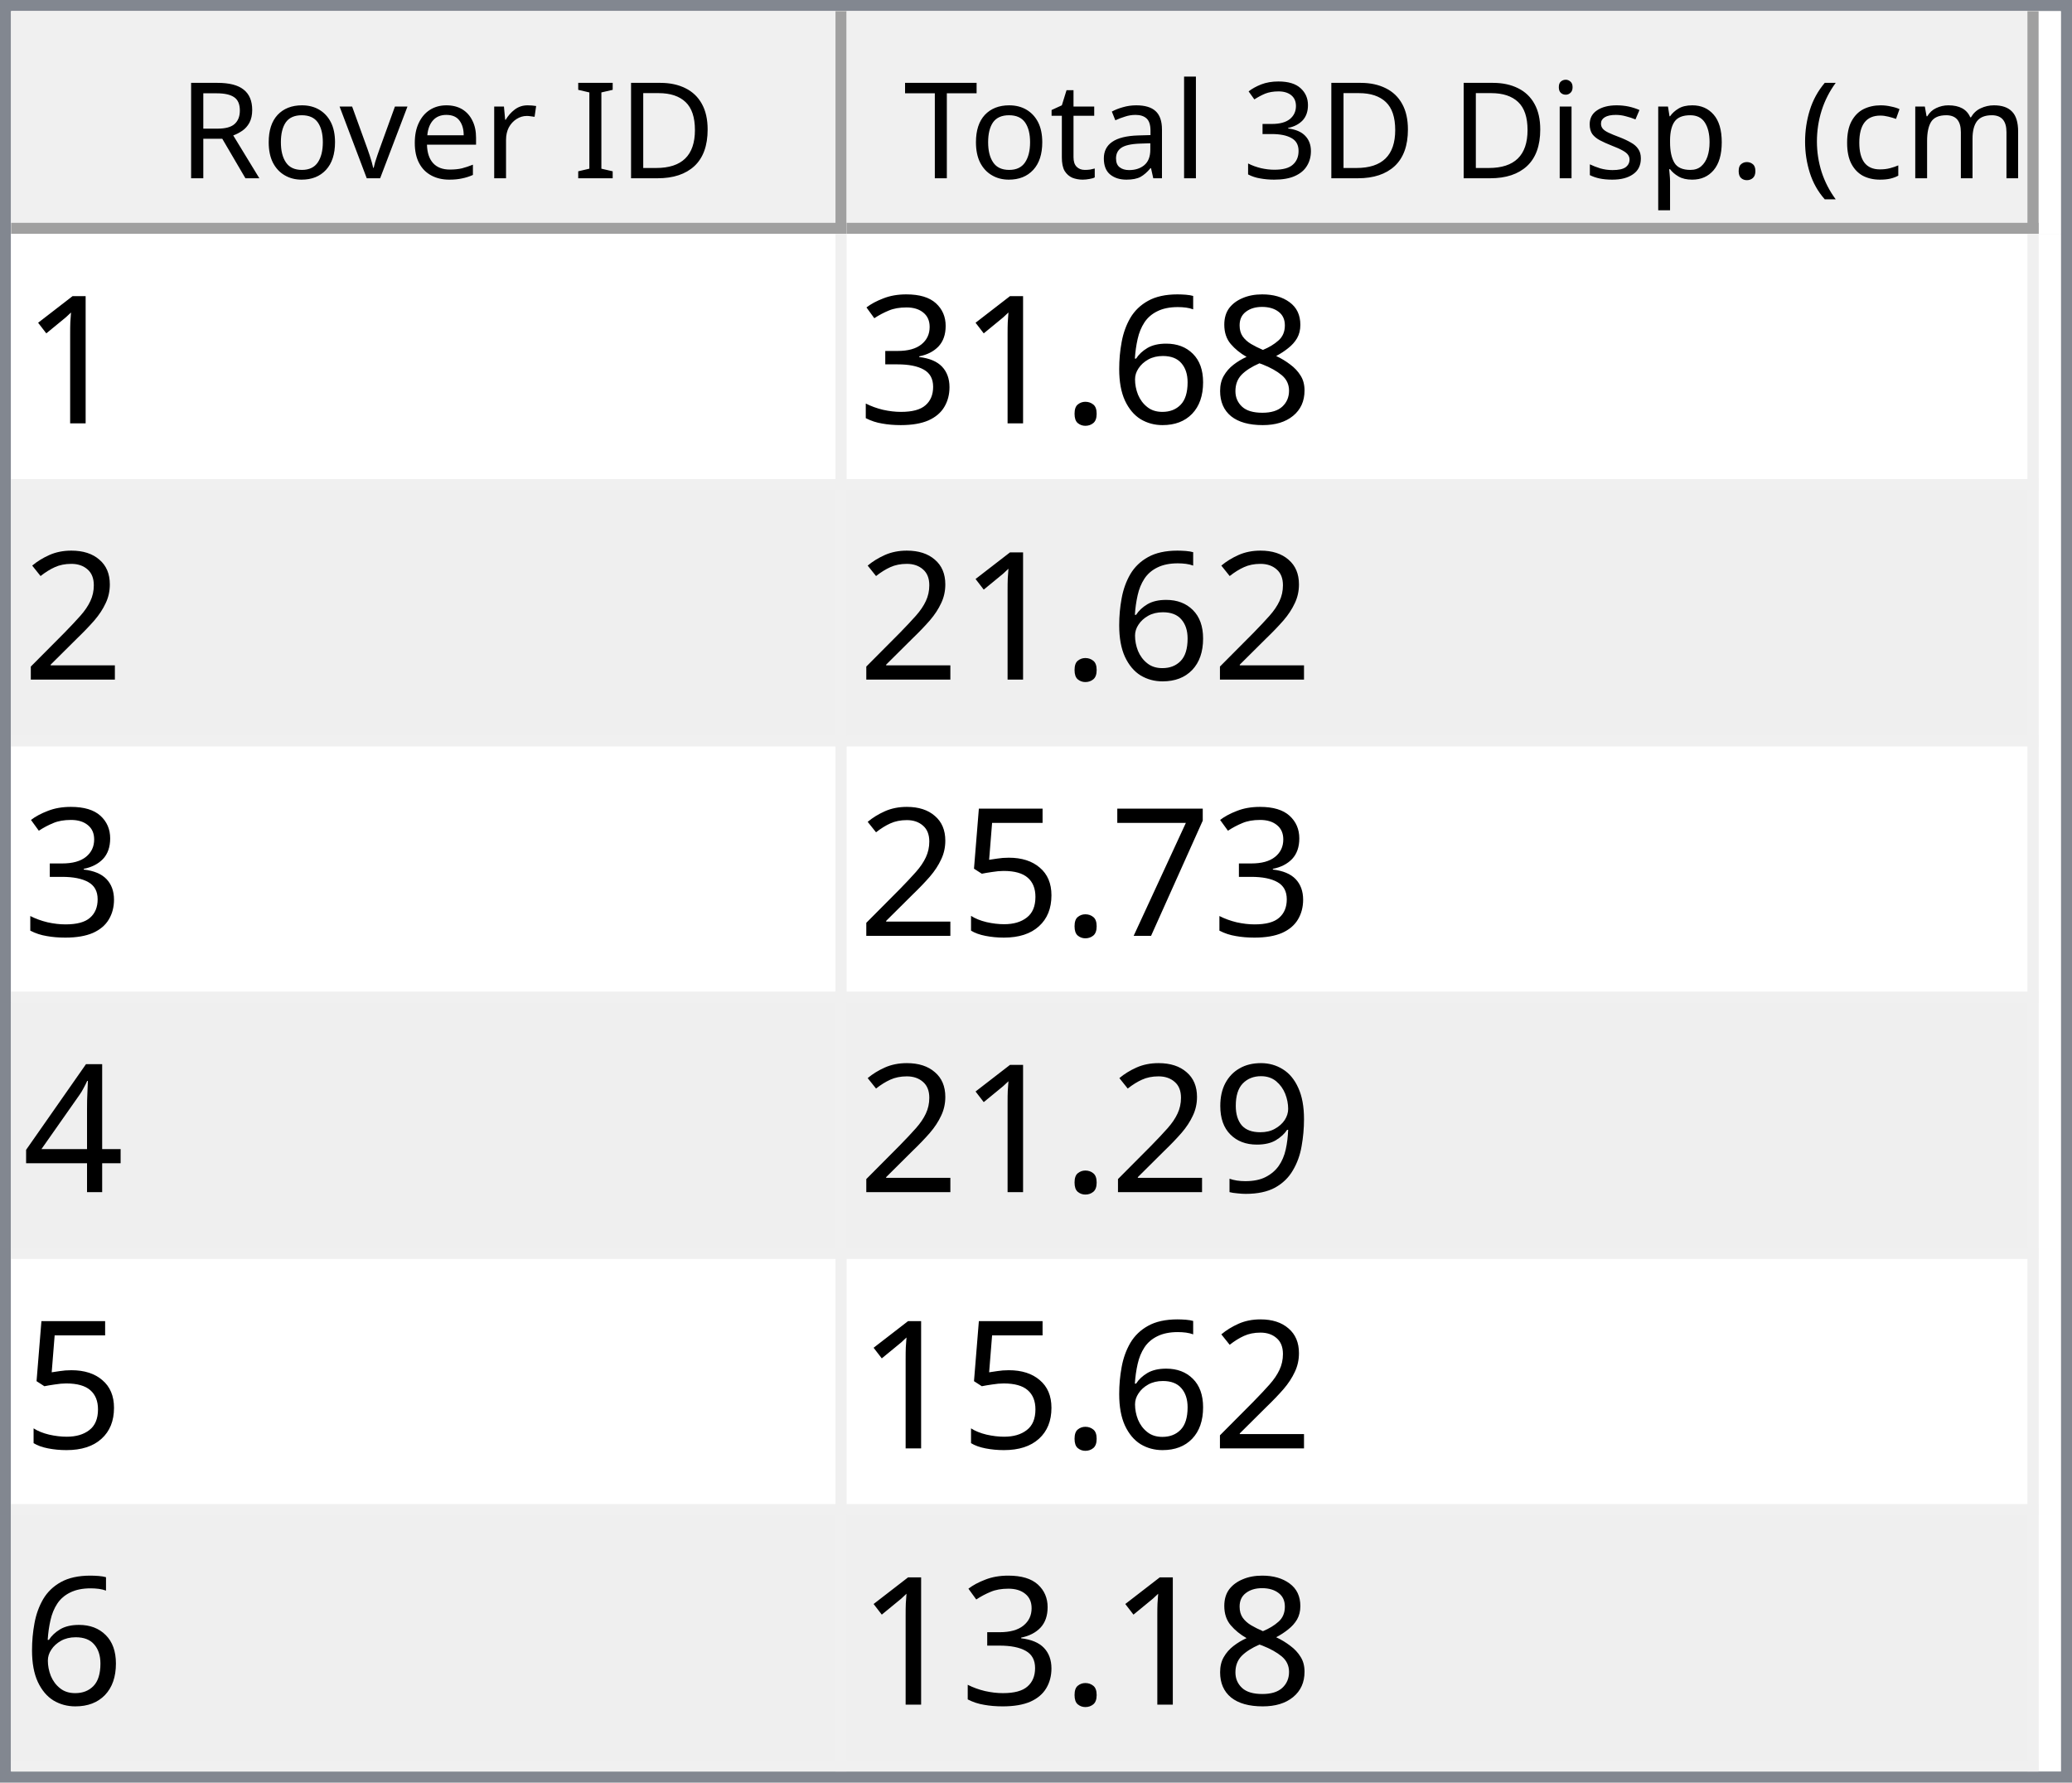
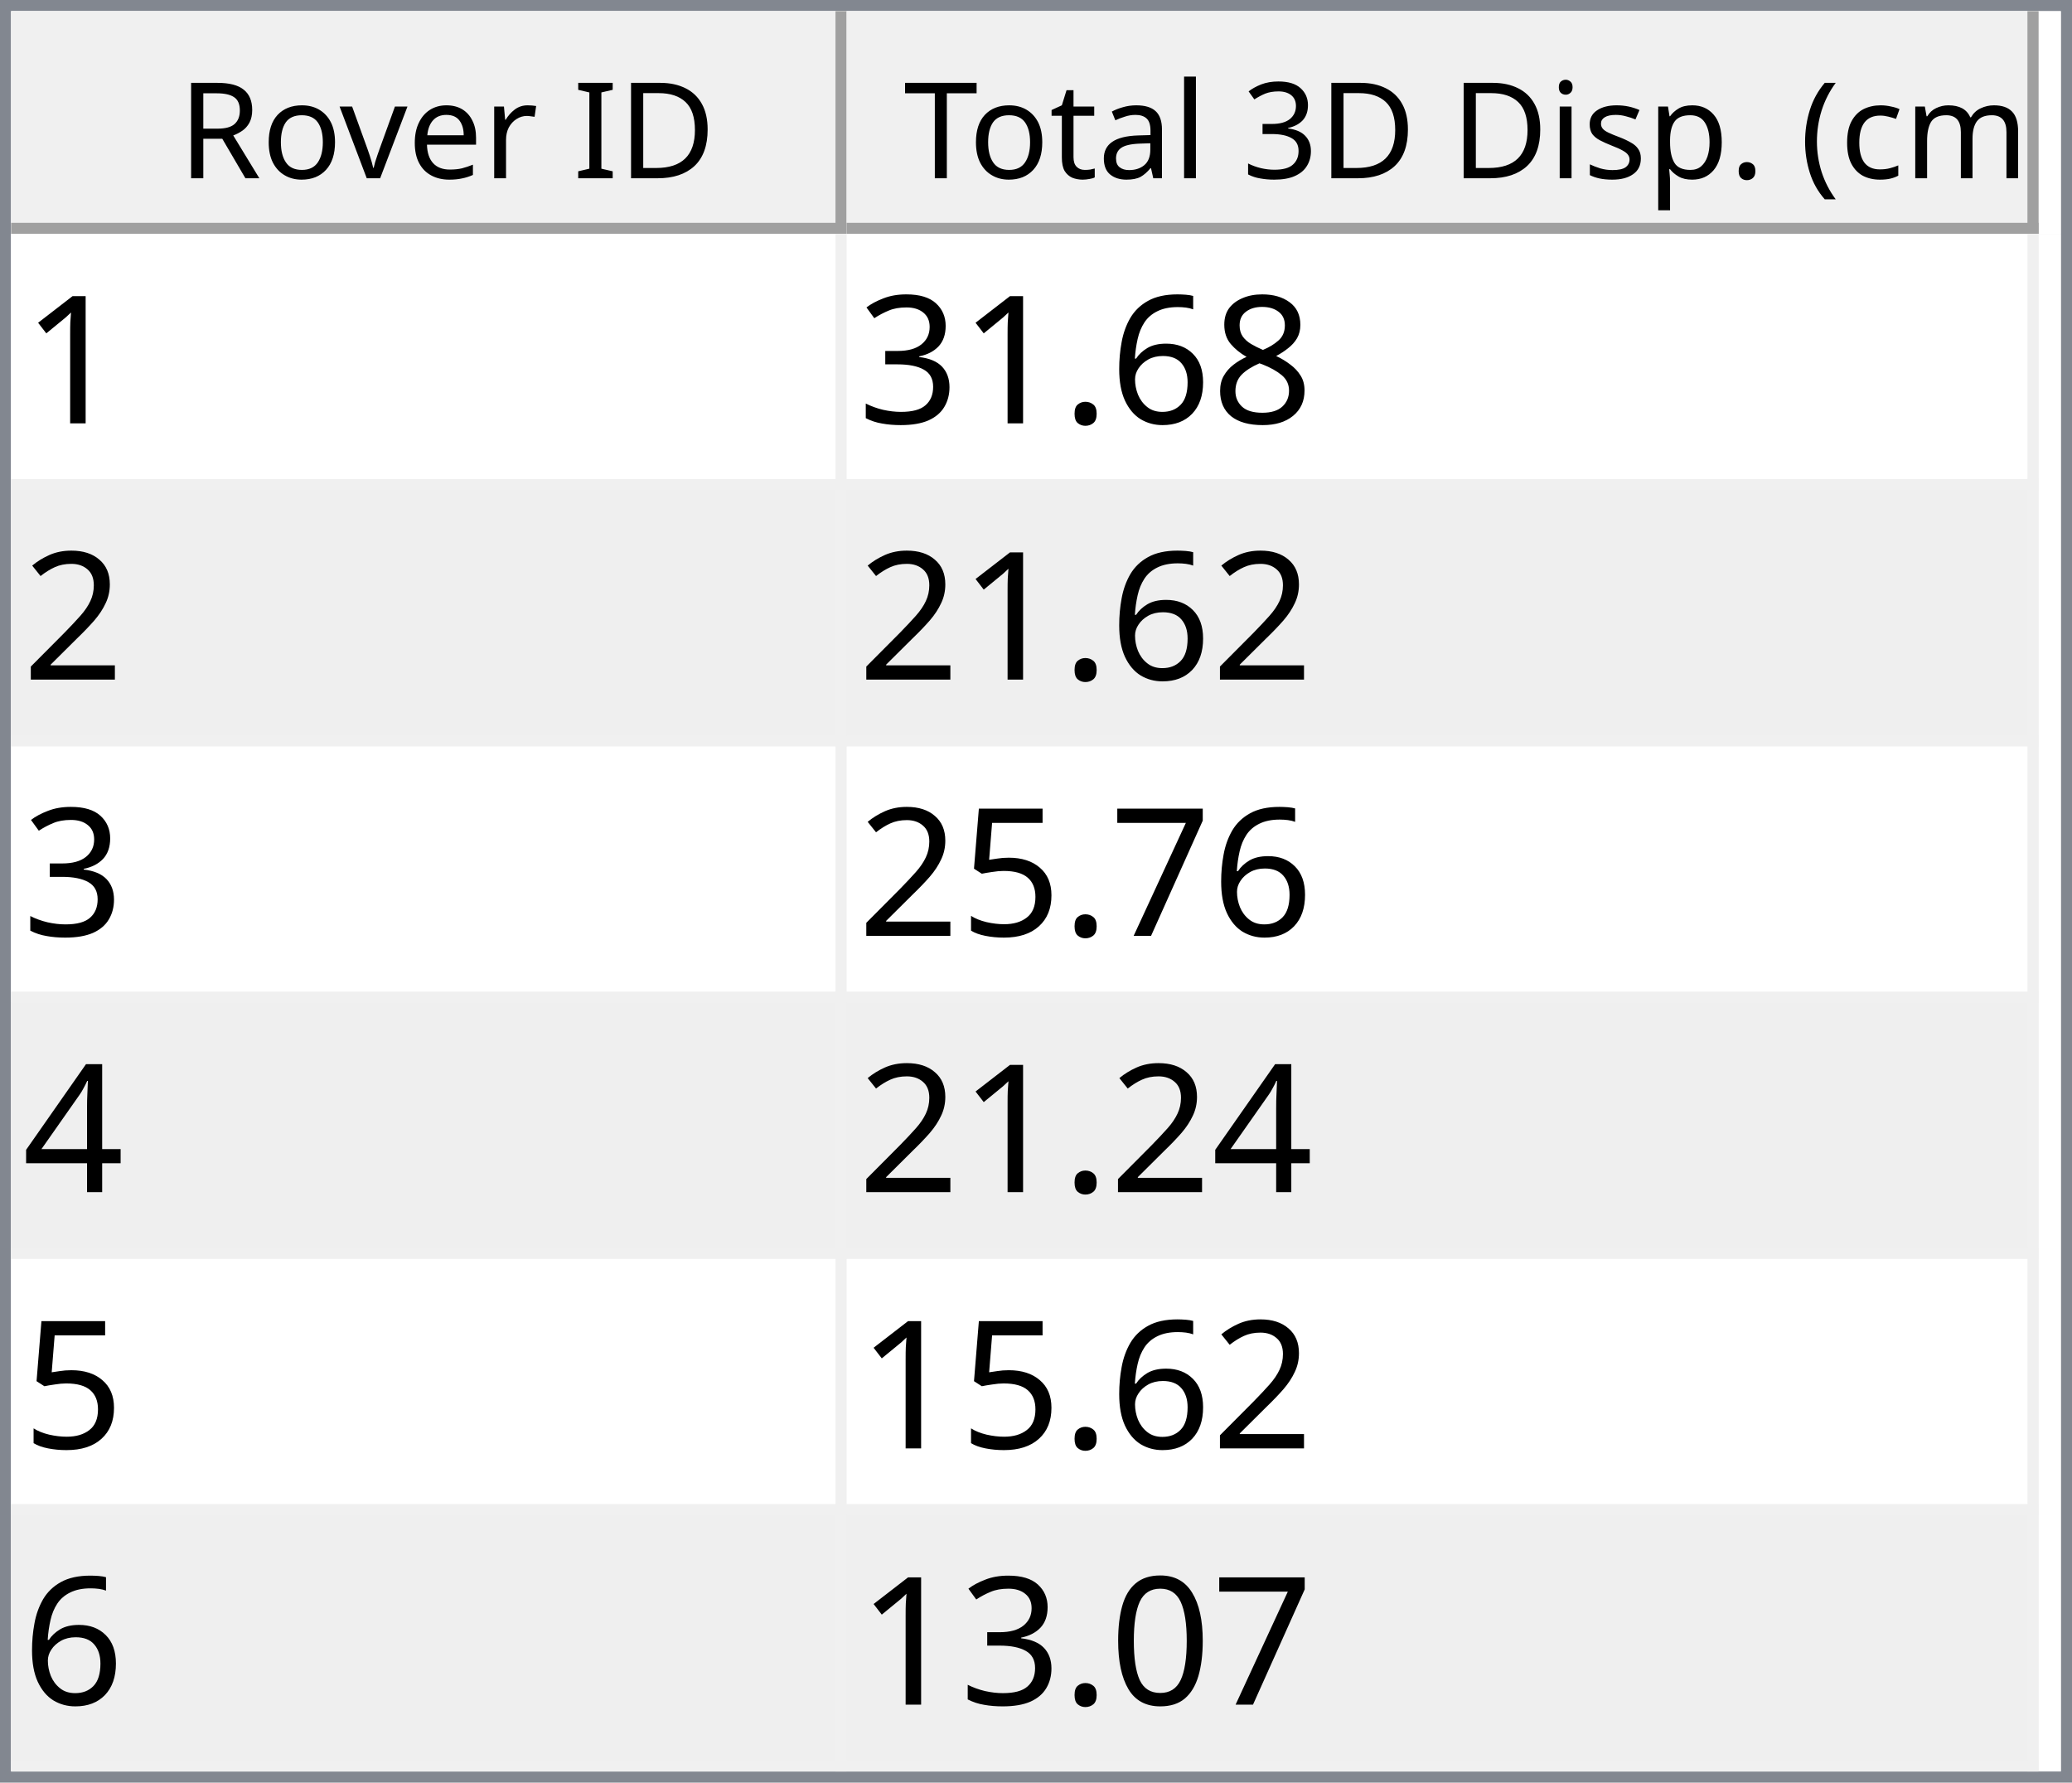
<svg xmlns="http://www.w3.org/2000/svg" style="fill-opacity:1; color-rendering:auto; color-interpolation:auto; text-rendering:auto; stroke:black; stroke-linecap:square; stroke-miterlimit:10; shape-rendering:auto; stroke-opacity:1; fill:black; stroke-dasharray:none; font-weight:normal; stroke-width:1; font-family:'Dialog'; font-style:normal; stroke-linejoin:miter; font-size:12px; stroke-dashoffset:0; image-rendering:auto;" width="186" height="160">
  <defs id="genericDefs" />
  <g>
    <defs id="defs1">
      <clipPath clipPathUnits="userSpaceOnUse" id="clipPath1">
        <path d="M0 0 L186 0 L186 160 L0 160 L0 0 Z" />
      </clipPath>
      <clipPath clipPathUnits="userSpaceOnUse" id="clipPath2">
        <path d="M0 0 L0 160 L186 160 L186 0 Z" />
      </clipPath>
      <clipPath clipPathUnits="userSpaceOnUse" id="clipPath3">
        <path d="M0 0 L0 20 L184 20 L184 0 Z" />
      </clipPath>
      <clipPath clipPathUnits="userSpaceOnUse" id="clipPath4">
        <path d="M0 0 L0 20 L75 20 L75 0 Z" />
      </clipPath>
      <clipPath clipPathUnits="userSpaceOnUse" id="clipPath5">
        <path d="M1 1 L1 19 L74 19 L74 1 Z" />
      </clipPath>
      <clipPath clipPathUnits="userSpaceOnUse" id="clipPath6">
        <path d="M0 0 L0 18 L73 18 L73 0 Z" />
      </clipPath>
      <clipPath clipPathUnits="userSpaceOnUse" id="clipPath7">
        <path d="M-0.5 -0.5 L-0.5 19.5 L74.5 19.5 L74.5 -0.5 Z" />
      </clipPath>
      <clipPath clipPathUnits="userSpaceOnUse" id="clipPath8">
        <path d="M0 0 L0 20 L107 20 L107 0 Z" />
      </clipPath>
      <clipPath clipPathUnits="userSpaceOnUse" id="clipPath9">
        <path d="M1 1 L1 19 L106 19 L106 1 Z" />
      </clipPath>
      <clipPath clipPathUnits="userSpaceOnUse" id="clipPath10">
        <path d="M0 0 L0 18 L105 18 L105 0 Z" />
      </clipPath>
      <clipPath clipPathUnits="userSpaceOnUse" id="clipPath11">
        <path d="M-0.5 -0.5 L-0.5 19.5 L106.5 19.5 L106.5 -0.5 Z" />
      </clipPath>
      <clipPath clipPathUnits="userSpaceOnUse" id="clipPath12">
        <path d="M0 0 L0 138 L184 138 L184 0 Z" />
      </clipPath>
      <clipPath clipPathUnits="userSpaceOnUse" id="clipPath13">
        <path d="M0 0 L0 138 L182 138 L182 0 Z" />
      </clipPath>
      <clipPath clipPathUnits="userSpaceOnUse" id="clipPath14">
        <path d="M-0.5 -0.5 L-0.5 137.5 L181.5 137.5 L181.5 -0.5 Z" />
      </clipPath>
      <clipPath clipPathUnits="userSpaceOnUse" id="clipPath15">
        <path d="M0 0 L0 22 L74 22 L74 0 Z" />
      </clipPath>
      <clipPath clipPathUnits="userSpaceOnUse" id="clipPath16">
        <path d="M0 0 L0 22 L106 22 L106 0 Z" />
      </clipPath>
      <font horiz-adv-x="64.551" id="font1">
        <font-face ascent="107.91" descent="25.098" units-per-em="100" style="font-style:normal; font-family:Segoe UI; font-weight:normal;" />
        <missing-glyph horiz-adv-x="64.551" d="M8.109 0 L8.109 68.266 L56.453 68.266 L56.453 0 L8.109 0 ZM15.328 7.234 L49.219 7.234 L49.219 61.031 L15.328 61.031 L15.328 7.234 Z" />
        <glyph unicode="D" horiz-adv-x="70.117" d="M9.188 0 L9.188 70.016 L28.516 70.016 Q65.531 70.016 65.531 35.891 Q65.531 19.672 55.25 9.836 Q44.969 0 27.734 0 L9.188 0 ZM17.391 62.594 L17.391 7.422 L27.828 7.422 Q41.609 7.422 49.273 14.797 Q56.938 22.172 56.938 35.688 Q56.938 62.594 28.328 62.594 L17.391 62.594 Z" />
        <glyph unicode="I" horiz-adv-x="26.611" d="M17.391 0 L9.188 0 L9.188 70.016 L17.391 70.016 L17.391 0 Z" />
        <glyph unicode=" " horiz-adv-x="27.393" d="" />
        <glyph unicode="r" horiz-adv-x="34.766" d="M34.188 41.891 Q32.078 43.5 28.125 43.5 Q23 43.5 19.555 38.672 Q16.109 33.844 16.109 25.484 L16.109 0 L8.109 0 L8.109 50 L16.109 50 L16.109 39.703 L16.312 39.703 Q18.016 44.969 21.531 47.922 Q25.047 50.875 29.391 50.875 Q32.516 50.875 34.188 50.203 L34.188 41.891 Z" />
        <glyph unicode="e" horiz-adv-x="52.295" d="M48.297 23 L12.984 23 Q13.188 14.656 17.484 10.109 Q21.781 5.562 29.297 5.562 Q37.75 5.562 44.828 11.141 L44.828 3.609 Q38.234 -1.172 27.391 -1.172 Q16.797 -1.172 10.742 5.641 Q4.688 12.453 4.688 24.812 Q4.688 36.469 11.305 43.82 Q17.922 51.172 27.734 51.172 Q37.547 51.172 42.922 44.828 Q48.297 38.484 48.297 27.203 L48.297 23 ZM40.094 29.781 Q40.047 36.719 36.75 40.578 Q33.453 44.438 27.594 44.438 Q21.922 44.438 17.969 40.383 Q14.016 36.328 13.094 29.781 L40.094 29.781 Z" />
        <glyph unicode="v" horiz-adv-x="47.9" d="M47.406 50 L27.484 0 L19.625 0 L0.688 50 L9.469 50 L22.172 13.672 Q23.578 9.672 23.922 6.688 L24.125 6.688 Q24.609 10.453 25.688 13.484 L38.969 50 L47.406 50 Z" />
        <glyph unicode="o" horiz-adv-x="58.594" d="M29 -1.172 Q17.922 -1.172 11.305 5.836 Q4.688 12.844 4.688 24.422 Q4.688 37.016 11.57 44.094 Q18.453 51.172 30.172 51.172 Q41.359 51.172 47.633 44.289 Q53.906 37.406 53.906 25.203 Q53.906 13.234 47.141 6.031 Q40.375 -1.172 29 -1.172 ZM29.594 44.438 Q21.875 44.438 17.383 39.188 Q12.891 33.938 12.891 24.703 Q12.891 15.828 17.43 10.695 Q21.969 5.562 29.594 5.562 Q37.359 5.562 41.531 10.594 Q45.703 15.625 45.703 24.906 Q45.703 34.281 41.531 39.359 Q37.359 44.438 29.594 44.438 Z" />
        <glyph unicode="R" horiz-adv-x="59.814" d="M59.375 0 L49.609 0 L37.891 19.625 Q36.281 22.359 34.766 24.289 Q33.25 26.219 31.664 27.438 Q30.078 28.656 28.25 29.219 Q26.422 29.781 24.125 29.781 L17.391 29.781 L17.391 0 L9.188 0 L9.188 70.016 L30.078 70.016 Q34.672 70.016 38.555 68.867 Q42.438 67.719 45.289 65.375 Q48.141 63.031 49.758 59.547 Q51.375 56.062 51.375 51.375 Q51.375 47.703 50.273 44.656 Q49.172 41.609 47.148 39.211 Q45.125 36.812 42.266 35.133 Q39.406 33.453 35.844 32.516 L35.844 32.328 Q37.594 31.547 38.891 30.547 Q40.188 29.547 41.359 28.18 Q42.531 26.812 43.68 25.078 Q44.828 23.344 46.234 21.047 L59.375 0 ZM17.391 62.594 L17.391 37.203 L28.516 37.203 Q31.594 37.203 34.203 38.133 Q36.812 39.062 38.719 40.797 Q40.625 42.531 41.703 45.047 Q42.781 47.562 42.781 50.688 Q42.781 56.297 39.141 59.445 Q35.5 62.594 28.609 62.594 L17.391 62.594 Z" />
        <glyph unicode=")" horiz-adv-x="30.176" d="M8.297 -15.922 L1.172 -15.922 Q16.406 2.344 16.406 26.812 Q16.406 51.469 1.078 70.016 L8.297 70.016 Q23.531 52.156 23.531 26.703 Q23.531 1.375 8.297 -15.922 Z" />
        <glyph unicode="m" horiz-adv-x="86.133" d="M79.109 0 L71.094 0 L71.094 28.719 Q71.094 37.016 68.531 40.727 Q65.969 44.438 59.906 44.438 Q54.781 44.438 51.195 39.75 Q47.609 35.062 47.609 28.516 L47.609 0 L39.594 0 L39.594 29.688 Q39.594 44.438 28.219 44.438 Q22.953 44.438 19.531 40.016 Q16.109 35.594 16.109 28.516 L16.109 0 L8.109 0 L8.109 50 L16.109 50 L16.109 42.094 L16.312 42.094 Q21.625 51.172 31.844 51.172 Q36.969 51.172 40.773 48.312 Q44.578 45.453 46 40.828 Q51.562 51.172 62.594 51.172 Q79.109 51.172 79.109 30.812 L79.109 0 Z" />
        <glyph unicode="c" horiz-adv-x="46.191" d="M42.188 2.297 Q36.422 -1.172 28.516 -1.172 Q17.828 -1.172 11.258 5.789 Q4.688 12.75 4.688 23.828 Q4.688 36.188 11.766 43.68 Q18.844 51.172 30.672 51.172 Q37.25 51.172 42.281 48.734 L42.281 40.531 Q36.719 44.438 30.375 44.438 Q22.703 44.438 17.797 38.945 Q12.891 33.453 12.891 24.516 Q12.891 15.719 17.508 10.641 Q22.125 5.562 29.891 5.562 Q36.422 5.562 42.188 9.906 L42.188 2.297 Z" />
        <glyph unicode="(" horiz-adv-x="30.176" d="M29.109 -15.922 L21.969 -15.922 Q6.844 1.375 6.844 26.703 Q6.844 52.156 21.969 70.016 L29.203 70.016 Q13.875 51.469 13.875 26.812 Q13.875 2.344 29.109 -15.922 Z" />
        <glyph unicode="." horiz-adv-x="21.68" d="M10.891 -1.078 Q8.641 -1.078 7.055 0.539 Q5.469 2.156 5.469 4.391 Q5.469 6.641 7.055 8.273 Q8.641 9.906 10.891 9.906 Q13.188 9.906 14.797 8.273 Q16.406 6.641 16.406 4.391 Q16.406 2.156 14.797 0.539 Q13.188 -1.078 10.891 -1.078 Z" />
        <glyph unicode="p" horiz-adv-x="58.789" d="M16.312 7.234 L16.109 7.234 L16.109 -23 L8.109 -23 L8.109 50 L16.109 50 L16.109 41.219 L16.312 41.219 Q22.219 51.172 33.594 51.172 Q43.266 51.172 48.688 44.461 Q54.109 37.75 54.109 26.469 Q54.109 13.922 48 6.375 Q41.891 -1.172 31.297 -1.172 Q21.578 -1.172 16.312 7.234 ZM16.109 27.391 L16.109 20.406 Q16.109 14.203 20.141 9.883 Q24.172 5.562 30.375 5.562 Q37.641 5.562 41.773 11.133 Q45.906 16.703 45.906 26.609 Q45.906 34.969 42.047 39.703 Q38.188 44.438 31.594 44.438 Q24.609 44.438 20.359 39.578 Q16.109 34.719 16.109 27.391 Z" />
        <glyph unicode="s" horiz-adv-x="42.432" d="M5.078 1.812 L5.078 10.406 Q11.625 5.562 19.484 5.562 Q30.031 5.562 30.031 12.594 Q30.031 14.594 29.125 15.992 Q28.219 17.391 26.68 18.461 Q25.141 19.531 23.07 20.383 Q21 21.234 18.609 22.172 Q15.281 23.484 12.766 24.828 Q10.25 26.172 8.57 27.859 Q6.891 29.547 6.031 31.695 Q5.172 33.844 5.172 36.719 Q5.172 40.234 6.789 42.945 Q8.406 45.656 11.086 47.484 Q13.766 49.312 17.211 50.242 Q20.656 51.172 24.312 51.172 Q30.812 51.172 35.938 48.922 L35.938 40.828 Q30.422 44.438 23.25 44.438 Q21 44.438 19.195 43.922 Q17.391 43.406 16.094 42.477 Q14.797 41.547 14.086 40.258 Q13.375 38.969 13.375 37.406 Q13.375 35.453 14.086 34.133 Q14.797 32.812 16.164 31.789 Q17.531 30.766 19.484 29.938 Q21.438 29.109 23.922 28.125 Q27.25 26.859 29.883 25.516 Q32.516 24.172 34.375 22.484 Q36.234 20.797 37.234 18.602 Q38.234 16.406 38.234 13.375 Q38.234 9.672 36.602 6.938 Q34.969 4.203 32.234 2.398 Q29.5 0.594 25.93 -0.289 Q22.359 -1.172 18.453 -1.172 Q10.75 -1.172 5.078 1.812 Z" />
        <glyph unicode="i" horiz-adv-x="24.219" d="M12.203 62.703 Q10.062 62.703 8.547 64.164 Q7.031 65.625 7.031 67.875 Q7.031 70.125 8.547 71.609 Q10.062 73.094 12.203 73.094 Q14.406 73.094 15.945 71.609 Q17.484 70.125 17.484 67.875 Q17.484 65.719 15.945 64.211 Q14.406 62.703 12.203 62.703 ZM16.109 0 L8.109 0 L8.109 50 L16.109 50 L16.109 0 Z" />
        <glyph unicode="3" horiz-adv-x="53.906" d="M46.531 19.828 Q46.531 15.094 44.75 11.211 Q42.969 7.328 39.719 4.57 Q36.469 1.812 31.93 0.297 Q27.391 -1.219 21.922 -1.219 Q11.922 -1.219 6 2.594 L6 11.188 Q13.094 5.609 22.219 5.609 Q25.875 5.609 28.828 6.539 Q31.781 7.469 33.906 9.227 Q36.031 10.984 37.18 13.477 Q38.328 15.969 38.328 19.094 Q38.328 32.812 18.797 32.812 L12.984 32.812 L12.984 39.594 L18.5 39.594 Q35.797 39.594 35.797 52.484 Q35.797 64.406 22.609 64.406 Q15.188 64.406 8.688 59.422 L8.688 67.188 Q15.375 71.188 24.609 71.188 Q29 71.188 32.57 69.969 Q36.141 68.75 38.68 66.555 Q41.219 64.359 42.609 61.281 Q44 58.203 44 54.5 Q44 40.672 30.031 36.719 L30.031 36.531 Q33.594 36.141 36.625 34.797 Q39.656 33.453 41.852 31.305 Q44.047 29.156 45.289 26.25 Q46.531 23.344 46.531 19.828 Z" />
        <glyph unicode="l" horiz-adv-x="24.219" d="M16.109 0 L8.109 0 L8.109 74.031 L16.109 74.031 L16.109 0 Z" />
        <glyph unicode="a" horiz-adv-x="50.879" d="M43.891 0 L35.891 0 L35.891 7.812 L35.688 7.812 Q30.469 -1.172 20.312 -1.172 Q12.844 -1.172 8.617 2.781 Q4.391 6.734 4.391 13.281 Q4.391 27.297 20.906 29.594 L35.891 31.688 Q35.891 44.438 25.594 44.438 Q16.547 44.438 9.281 38.281 L9.281 46.484 Q16.656 51.172 26.266 51.172 Q43.891 51.172 43.891 32.516 L43.891 0 ZM35.891 25.297 L23.828 23.641 Q18.266 22.859 15.43 20.875 Q12.594 18.891 12.594 13.875 Q12.594 10.203 15.211 7.883 Q17.828 5.562 22.172 5.562 Q28.125 5.562 32.008 9.742 Q35.891 13.922 35.891 20.312 L35.891 25.297 Z" />
        <glyph unicode="t" horiz-adv-x="33.887" d="M31.297 0.484 Q28.469 -1.078 23.828 -1.078 Q10.688 -1.078 10.688 13.578 L10.688 43.172 L2.094 43.172 L2.094 50 L10.688 50 L10.688 62.203 L18.703 64.797 L18.703 50 L31.297 50 L31.297 43.172 L18.703 43.172 L18.703 14.984 Q18.703 9.969 20.414 7.82 Q22.125 5.672 26.078 5.672 Q29.109 5.672 31.297 7.328 L31.297 0.484 Z" />
        <glyph unicode="T" horiz-adv-x="52.393" d="M50.594 62.594 L30.375 62.594 L30.375 0 L22.172 0 L22.172 62.594 L2 62.594 L2 70.016 L50.594 70.016 L50.594 62.594 Z" />
      </font>
      <font horiz-adv-x="75.0" id="font2">
        <font-face ascent="100.537" descent="21.973" units-per-em="100" style="font-style:normal; font-family:sans-serif; font-weight:normal;" />
        <missing-glyph horiz-adv-x="75.0" d="M12.5 0 L12.5 62.5 L62.5 62.5 L62.5 0 L12.5 0 ZM14.062 1.562 L60.938 1.562 L60.938 60.938 L14.062 60.938 L14.062 1.562 Z" />
        <glyph unicode="1" horiz-adv-x="55.615" d="M37.25 0 L28.469 0 L28.469 56 Q25.297 52.984 20.141 49.953 Q14.984 46.922 10.891 45.406 L10.891 53.906 Q18.266 57.375 23.781 62.305 Q29.297 67.234 31.594 71.875 L37.25 71.875 L37.25 0 Z" />
        <glyph unicode="8" horiz-adv-x="55.615" d="M17.672 38.812 Q12.203 40.828 9.57 44.539 Q6.938 48.25 6.938 53.422 Q6.938 61.234 12.555 66.555 Q18.172 71.875 27.484 71.875 Q36.859 71.875 42.578 66.43 Q48.297 60.984 48.297 53.172 Q48.297 48.188 45.68 44.508 Q43.062 40.828 37.75 38.812 Q44.344 36.672 47.781 31.883 Q51.219 27.094 51.219 20.453 Q51.219 11.281 44.727 5.031 Q38.234 -1.219 27.641 -1.219 Q17.047 -1.219 10.547 5.055 Q4.047 11.328 4.047 20.703 Q4.047 27.688 7.594 32.398 Q11.141 37.109 17.672 38.812 ZM15.922 53.719 Q15.922 48.641 19.195 45.414 Q22.469 42.188 27.688 42.188 Q32.766 42.188 36.016 45.383 Q39.266 48.578 39.266 53.219 Q39.266 58.062 35.914 61.359 Q32.562 64.656 27.594 64.656 Q22.562 64.656 19.242 61.43 Q15.922 58.203 15.922 53.719 ZM13.094 20.656 Q13.094 16.891 14.875 13.375 Q16.656 9.859 20.172 7.93 Q23.688 6 27.734 6 Q34.031 6 38.133 10.055 Q42.234 14.109 42.234 20.359 Q42.234 26.703 38.016 30.859 Q33.797 35.016 27.438 35.016 Q21.234 35.016 17.164 30.914 Q13.094 26.812 13.094 20.656 Z" />
        <glyph unicode="6" horiz-adv-x="55.615" d="M49.75 54.047 L41.016 53.375 Q39.844 58.547 37.703 60.891 Q34.125 64.656 28.906 64.656 Q24.703 64.656 21.531 62.312 Q17.391 59.281 14.992 53.469 Q12.594 47.656 12.5 36.922 Q15.672 41.75 20.266 44.094 Q24.859 46.438 29.891 46.438 Q38.672 46.438 44.852 39.969 Q51.031 33.5 51.031 23.25 Q51.031 16.5 48.125 10.719 Q45.219 4.938 40.141 1.859 Q35.062 -1.219 28.609 -1.219 Q17.625 -1.219 10.695 6.859 Q3.766 14.938 3.766 33.5 Q3.766 54.25 11.422 63.672 Q18.109 71.875 29.438 71.875 Q37.891 71.875 43.289 67.141 Q48.688 62.406 49.75 54.047 ZM13.875 23.188 Q13.875 18.656 15.797 14.508 Q17.719 10.359 21.188 8.18 Q24.656 6 28.469 6 Q34.031 6 38.039 10.492 Q42.047 14.984 42.047 22.703 Q42.047 30.125 38.086 34.398 Q34.125 38.672 28.125 38.672 Q22.172 38.672 18.023 34.398 Q13.875 30.125 13.875 23.188 Z" />
        <glyph unicode="." horiz-adv-x="27.783" d="M9.078 0 L9.078 10.016 L19.094 10.016 L19.094 0 L9.078 0 Z" />
        <glyph unicode="3" horiz-adv-x="55.615" d="M4.203 18.891 L12.984 20.062 Q14.5 12.594 18.141 9.297 Q21.781 6 27 6 Q33.203 6 37.477 10.297 Q41.75 14.594 41.75 20.953 Q41.75 27 37.797 30.93 Q33.844 34.859 27.734 34.859 Q25.25 34.859 21.531 33.891 L22.516 41.609 Q23.391 41.5 23.922 41.5 Q29.547 41.5 34.039 44.43 Q38.531 47.359 38.531 53.469 Q38.531 58.297 35.258 61.477 Q31.984 64.656 26.812 64.656 Q21.688 64.656 18.266 61.43 Q14.844 58.203 13.875 51.766 L5.078 53.328 Q6.688 62.156 12.398 67.016 Q18.109 71.875 26.609 71.875 Q32.469 71.875 37.398 69.359 Q42.328 66.844 44.945 62.5 Q47.562 58.156 47.562 53.266 Q47.562 48.641 45.07 44.828 Q42.578 41.016 37.703 38.766 Q44.047 37.312 47.562 32.695 Q51.078 28.078 51.078 21.141 Q51.078 11.766 44.242 5.25 Q37.406 -1.266 26.953 -1.266 Q17.531 -1.266 11.305 4.352 Q5.078 9.969 4.203 18.891 Z" />
        <glyph unicode="2" horiz-adv-x="55.615" d="M50.344 8.453 L50.344 0 L3.031 0 Q2.938 3.172 4.047 6.109 Q5.859 10.938 9.836 15.625 Q13.812 20.312 21.344 26.469 Q33.016 36.031 37.117 41.625 Q41.219 47.219 41.219 52.203 Q41.219 57.422 37.477 61.008 Q33.734 64.594 27.734 64.594 Q21.391 64.594 17.578 60.789 Q13.766 56.984 13.719 50.25 L4.688 51.172 Q5.609 61.281 11.664 66.578 Q17.719 71.875 27.938 71.875 Q38.234 71.875 44.242 66.164 Q50.25 60.453 50.25 52 Q50.25 47.703 48.492 43.555 Q46.734 39.406 42.656 34.812 Q38.578 30.219 29.109 22.219 Q21.188 15.578 18.945 13.211 Q16.703 10.844 15.234 8.453 L50.344 8.453 Z" />
        <glyph unicode="7" horiz-adv-x="55.615" d="M4.734 62.203 L4.734 70.656 L51.078 70.656 L51.078 63.812 Q44.234 56.547 37.523 44.484 Q30.812 32.422 27.156 19.672 Q24.516 10.688 23.781 0 L14.75 0 Q14.891 8.453 18.062 20.414 Q21.234 32.375 27.172 43.484 Q33.109 54.594 39.797 62.203 L4.734 62.203 Z" />
        <glyph unicode="5" horiz-adv-x="55.615" d="M4.156 18.75 L13.375 19.531 Q14.406 12.797 18.141 9.398 Q21.875 6 27.156 6 Q33.5 6 37.891 10.789 Q42.281 15.578 42.281 23.484 Q42.281 31 38.062 35.352 Q33.844 39.703 27 39.703 Q22.75 39.703 19.336 37.773 Q15.922 35.844 13.969 32.766 L5.719 33.844 L12.641 70.609 L48.25 70.609 L48.25 62.203 L19.672 62.203 L15.828 42.969 Q22.266 47.469 29.344 47.469 Q38.719 47.469 45.164 40.969 Q51.609 34.469 51.609 24.266 Q51.609 14.547 45.953 7.469 Q39.062 -1.219 27.156 -1.219 Q17.391 -1.219 11.211 4.25 Q5.031 9.719 4.156 18.75 Z" />
        <glyph unicode="4" horiz-adv-x="55.615" d="M32.328 0 L32.328 17.141 L1.266 17.141 L1.266 25.203 L33.938 71.578 L41.109 71.578 L41.109 25.203 L50.781 25.203 L50.781 17.141 L41.109 17.141 L41.109 0 L32.328 0 ZM32.328 25.203 L32.328 57.469 L9.906 25.203 L32.328 25.203 Z" />
-         <glyph unicode="9" horiz-adv-x="55.615" d="M5.469 16.547 L13.922 17.328 Q14.984 11.375 18.016 8.688 Q21.047 6 25.781 6 Q29.828 6 32.883 7.859 Q35.938 9.719 37.891 12.82 Q39.844 15.922 41.164 21.195 Q42.484 26.469 42.484 31.938 Q42.484 32.516 42.438 33.688 Q39.797 29.5 35.234 26.883 Q30.672 24.266 25.344 24.266 Q16.453 24.266 10.305 30.711 Q4.156 37.156 4.156 47.703 Q4.156 58.594 10.578 65.234 Q17 71.875 26.656 71.875 Q33.641 71.875 39.43 68.117 Q45.219 64.359 48.219 57.398 Q51.219 50.438 51.219 37.25 Q51.219 23.531 48.242 15.406 Q45.266 7.281 39.383 3.031 Q33.5 -1.219 25.594 -1.219 Q17.188 -1.219 11.867 3.445 Q6.547 8.109 5.469 16.547 ZM41.453 48.141 Q41.453 55.719 37.43 60.156 Q33.406 64.594 27.734 64.594 Q21.875 64.594 17.531 59.812 Q13.188 55.031 13.188 47.406 Q13.188 40.578 17.312 36.305 Q21.438 32.031 27.484 32.031 Q33.594 32.031 37.523 36.305 Q41.453 40.578 41.453 48.141 Z" />
+         <glyph unicode="0" horiz-adv-x="55.615" d="M4.156 35.297 Q4.156 48 6.766 55.742 Q9.375 63.484 14.523 67.68 Q19.672 71.875 27.484 71.875 Q33.25 71.875 37.594 69.555 Q41.938 67.234 44.773 62.867 Q47.609 58.5 49.219 52.227 Q50.828 45.953 50.828 35.297 Q50.828 22.703 48.242 14.969 Q45.656 7.234 40.508 3.008 Q35.359 -1.219 27.484 -1.219 Q17.141 -1.219 11.234 6.203 Q4.156 15.141 4.156 35.297 ZM13.188 35.297 Q13.188 17.672 17.312 11.836 Q21.438 6 27.484 6 Q33.547 6 37.672 11.859 Q41.797 17.719 41.797 35.297 Q41.797 52.984 37.672 58.789 Q33.547 64.594 27.391 64.594 Q21.344 64.594 17.719 59.469 Q13.188 52.938 13.188 35.297 Z" />
      </font>
    </defs>
    <g style="fill:white; stroke:white;">
      <rect x="0" y="0" width="186" style="clip-path:url(#clipPath1); stroke:none;" height="160" />
    </g>
    <g style="fill:white; text-rendering:optimizeSpeed; color-rendering:optimizeSpeed; image-rendering:optimizeSpeed; shape-rendering:crispEdges; stroke:white; color-interpolation:sRGB;">
      <rect x="0" width="186" height="160" y="0" style="stroke:none;" />
      <path style="stroke:none;" d="M0 160 L186 160 L186 0 L0 0 Z" />
    </g>
    <g style="fill:rgb(240,240,240); font-family:'Segoe UI'; stroke:rgb(240,240,240);">
      <rect x="0" y="0" width="186" style="clip-path:url(#clipPath2); stroke:none;" height="160" />
    </g>
    <g style="fill:rgb(130,135,144); font-family:'Segoe UI'; stroke:rgb(130,135,144);">
      <path d="M0 0 L186 0 L186 160 L0 160 L0 0 ZM1 1 L185 1 L185 159 L1 159 L1 1 Z" style="fill-rule:evenodd; clip-path:url(#clipPath2); stroke:none;" />
    </g>
    <g style="fill:white; font-family:'Segoe UI'; stroke:white;" transform="translate(1,1)">
      <rect x="0" y="0" width="184" style="clip-path:url(#clipPath3); stroke:none;" height="20" />
    </g>
    <g style="fill:rgb(240,240,240); font-family:'Segoe UI'; stroke:rgb(240,240,240);" transform="translate(1,1)">
      <rect x="0" y="0" width="75" style="clip-path:url(#clipPath4); stroke:none;" height="20" />
    </g>
    <g style="font-family:'Segoe UI';" transform="translate(2,2)">
      <text x="14" xml:space="preserve" y="14" style="clip-path:url(#clipPath6); stroke:none;">Rover ID</text>
    </g>
    <g style="fill:rgb(160,160,160); font-family:'Segoe UI'; stroke:rgb(160,160,160); stroke-linejoin:bevel;" transform="translate(1.5,1.5)">
      <line x1="74" x2="74" y1="0" style="fill:none; clip-path:url(#clipPath7);" y2="19" />
    </g>
    <g style="fill:rgb(160,160,160); font-family:'Segoe UI'; stroke:rgb(160,160,160); stroke-linejoin:bevel;" transform="matrix(1,0,0,1,1,1) translate(0.5,0.5)">
      <line x1="0" x2="74" y1="19" style="fill:none; clip-path:url(#clipPath7);" y2="19" />
    </g>
    <g style="fill:rgb(240,240,240); font-family:'Segoe UI'; stroke:rgb(240,240,240);" transform="translate(76,1)">
      <rect x="0" y="0" width="107" style="clip-path:url(#clipPath8); stroke:none;" height="20" />
    </g>
    <g style="font-family:'Segoe UI';" transform="translate(77,2)">
      <text x="1" xml:space="preserve" y="14" style="clip-path:url(#clipPath10); stroke:none;"> Total 3D Disp. (cm)</text>
    </g>
    <g style="fill:rgb(160,160,160); font-family:'Segoe UI'; stroke:rgb(160,160,160); stroke-linejoin:bevel;" transform="translate(76.5,1.5)">
      <line x1="106" x2="106" y1="0" style="fill:none; clip-path:url(#clipPath11);" y2="19" />
    </g>
    <g style="fill:rgb(160,160,160); font-family:'Segoe UI'; stroke:rgb(160,160,160); stroke-linejoin:bevel;" transform="matrix(1,0,0,1,76,1) translate(0.5,0.5)">
      <line x1="0" x2="106" y1="19" style="fill:none; clip-path:url(#clipPath11);" y2="19" />
    </g>
    <g style="fill:white; font-family:'Segoe UI'; stroke:white;" transform="translate(1,21)">
      <rect x="0" y="0" width="184" style="clip-path:url(#clipPath12); stroke:none;" height="138" />
    </g>
    <g style="fill:rgb(240,240,240); font-size:16px; font-family:sans-serif; stroke:rgb(240,240,240);" transform="translate(1,21)">
      <rect x="0" y="0" width="182" style="clip-path:url(#clipPath13); stroke:none;" height="138" />
      <line transform="translate(0.5,0.5)" x1="0" x2="181" y1="22" style="clip-path:url(#clipPath14); fill:none; stroke-linejoin:bevel;" y2="22" />
    </g>
    <g transform="matrix(1,0,0,1,1,21) translate(0.5,0.5)" style="fill:rgb(240,240,240); font-size:16px; font-family:sans-serif; stroke:rgb(240,240,240); stroke-linejoin:bevel;">
      <line x1="0" x2="181" y1="45" style="fill:none; clip-path:url(#clipPath14);" y2="45" />
    </g>
    <g transform="matrix(1,0,0,1,1,21) translate(0.5,0.5)" style="fill:rgb(240,240,240); font-size:16px; font-family:sans-serif; stroke:rgb(240,240,240); stroke-linejoin:bevel;">
      <line x1="0" x2="181" y1="68" style="fill:none; clip-path:url(#clipPath14);" y2="68" />
    </g>
    <g transform="matrix(1,0,0,1,1,21) translate(0.5,0.5)" style="fill:rgb(240,240,240); font-size:16px; font-family:sans-serif; stroke:rgb(240,240,240); stroke-linejoin:bevel;">
      <line x1="0" x2="181" y1="91" style="fill:none; clip-path:url(#clipPath14);" y2="91" />
    </g>
    <g transform="matrix(1,0,0,1,1,21) translate(0.5,0.5)" style="fill:rgb(240,240,240); font-size:16px; font-family:sans-serif; stroke:rgb(240,240,240); stroke-linejoin:bevel;">
      <line x1="0" x2="181" y1="114" style="fill:none; clip-path:url(#clipPath14);" y2="114" />
    </g>
    <g transform="matrix(1,0,0,1,1,21) translate(0.5,0.5)" style="fill:rgb(240,240,240); font-size:16px; font-family:sans-serif; stroke:rgb(240,240,240); stroke-linejoin:bevel;">
      <line x1="0" x2="181" y1="137" style="fill:none; clip-path:url(#clipPath14);" y2="137" />
    </g>
    <g transform="matrix(1,0,0,1,1,21) translate(0.5,0.5)" style="fill:rgb(240,240,240); font-size:16px; font-family:sans-serif; stroke:rgb(240,240,240); stroke-linejoin:bevel;">
      <line x1="74" x2="74" y1="0" style="fill:none; clip-path:url(#clipPath14);" y2="137" />
    </g>
    <g transform="matrix(1,0,0,1,1,21) translate(0.5,0.5)" style="fill:rgb(240,240,240); font-size:16px; font-family:sans-serif; stroke:rgb(240,240,240); stroke-linejoin:bevel;">
      <line x1="181" x2="181" y1="0" style="fill:none; clip-path:url(#clipPath14);" y2="137" />
    </g>
    <g style="fill:white; font-size:16px; font-family:sans-serif; stroke:white;" transform="matrix(1,0,0,1,1,21)">
      <rect x="0" y="0" width="74" style="clip-path:url(#clipPath15); stroke:none;" height="22" />
      <text x="1" y="17" style="fill:black; clip-path:url(#clipPath15); stroke:none;" xml:space="preserve">1</text>
    </g>
    <g style="fill:white; font-size:16px; font-family:sans-serif; stroke:white;" transform="matrix(1,0,0,1,1,21) translate(75,0)">
      <rect x="0" y="0" width="106" style="clip-path:url(#clipPath16); stroke:none;" height="22" />
      <text x="1" y="17" style="fill:black; clip-path:url(#clipPath16); stroke:none;" xml:space="preserve">31.68</text>
    </g>
    <g style="fill:rgb(239,239,239); font-size:16px; font-family:sans-serif; stroke:rgb(239,239,239);" transform="matrix(1,0,0,1,1,21) translate(0,23)">
      <rect x="0" y="0" width="74" style="clip-path:url(#clipPath15); stroke:none;" height="22" />
      <text x="1" y="17" style="fill:black; clip-path:url(#clipPath15); stroke:none;" xml:space="preserve">2</text>
    </g>
    <g style="fill:rgb(239,239,239); font-size:16px; font-family:sans-serif; stroke:rgb(239,239,239);" transform="matrix(1,0,0,1,1,21) translate(75,23)">
      <rect x="0" y="0" width="106" style="clip-path:url(#clipPath16); stroke:none;" height="22" />
      <text x="1" y="17" style="fill:black; clip-path:url(#clipPath16); stroke:none;" xml:space="preserve">21.62</text>
    </g>
    <g style="fill:white; font-size:16px; font-family:sans-serif; stroke:white;" transform="matrix(1,0,0,1,1,21) translate(0,46)">
      <rect x="0" y="0" width="74" style="clip-path:url(#clipPath15); stroke:none;" height="22" />
      <text x="1" y="17" style="fill:black; clip-path:url(#clipPath15); stroke:none;" xml:space="preserve">3</text>
    </g>
    <g style="fill:white; font-size:16px; font-family:sans-serif; stroke:white;" transform="matrix(1,0,0,1,1,21) translate(75,46)">
      <rect x="0" y="0" width="106" style="clip-path:url(#clipPath16); stroke:none;" height="22" />
-       <text x="1" y="17" style="fill:black; clip-path:url(#clipPath16); stroke:none;" xml:space="preserve">25.73</text>
+       <text x="1" y="17" style="fill:black; clip-path:url(#clipPath16); stroke:none;" xml:space="preserve">25.76</text>
    </g>
    <g style="fill:rgb(239,239,239); font-size:16px; font-family:sans-serif; stroke:rgb(239,239,239);" transform="matrix(1,0,0,1,1,21) translate(0,69)">
      <rect x="0" y="0" width="74" style="clip-path:url(#clipPath15); stroke:none;" height="22" />
      <text x="1" y="17" style="fill:black; clip-path:url(#clipPath15); stroke:none;" xml:space="preserve">4</text>
    </g>
    <g style="fill:rgb(239,239,239); font-size:16px; font-family:sans-serif; stroke:rgb(239,239,239);" transform="matrix(1,0,0,1,1,21) translate(75,69)">
      <rect x="0" y="0" width="106" style="clip-path:url(#clipPath16); stroke:none;" height="22" />
-       <text x="1" y="17" style="fill:black; clip-path:url(#clipPath16); stroke:none;" xml:space="preserve">21.29</text>
+       <text x="1" y="17" style="fill:black; clip-path:url(#clipPath16); stroke:none;" xml:space="preserve">21.24</text>
    </g>
    <g style="fill:white; font-size:16px; font-family:sans-serif; stroke:white;" transform="matrix(1,0,0,1,1,21) translate(0,92)">
      <rect x="0" y="0" width="74" style="clip-path:url(#clipPath15); stroke:none;" height="22" />
      <text x="1" y="17" style="fill:black; clip-path:url(#clipPath15); stroke:none;" xml:space="preserve">5</text>
    </g>
    <g style="fill:white; font-size:16px; font-family:sans-serif; stroke:white;" transform="matrix(1,0,0,1,1,21) translate(75,92)">
      <rect x="0" y="0" width="106" style="clip-path:url(#clipPath16); stroke:none;" height="22" />
      <text x="1" y="17" style="fill:black; clip-path:url(#clipPath16); stroke:none;" xml:space="preserve">15.62</text>
    </g>
    <g style="fill:rgb(239,239,239); font-size:16px; font-family:sans-serif; stroke:rgb(239,239,239);" transform="matrix(1,0,0,1,1,21) translate(0,115)">
      <rect x="0" y="0" width="74" style="clip-path:url(#clipPath15); stroke:none;" height="22" />
      <text x="1" y="17" style="fill:black; clip-path:url(#clipPath15); stroke:none;" xml:space="preserve">6</text>
    </g>
    <g style="fill:rgb(239,239,239); font-size:16px; font-family:sans-serif; stroke:rgb(239,239,239);" transform="matrix(1,0,0,1,1,21) translate(75,115)">
      <rect x="0" y="0" width="106" style="clip-path:url(#clipPath16); stroke:none;" height="22" />
-       <text x="1" y="17" style="fill:black; clip-path:url(#clipPath16); stroke:none;" xml:space="preserve">13.18</text>
+       <text x="1" y="17" style="fill:black; clip-path:url(#clipPath16); stroke:none;" xml:space="preserve">13.07</text>
    </g>
  </g>
</svg>
